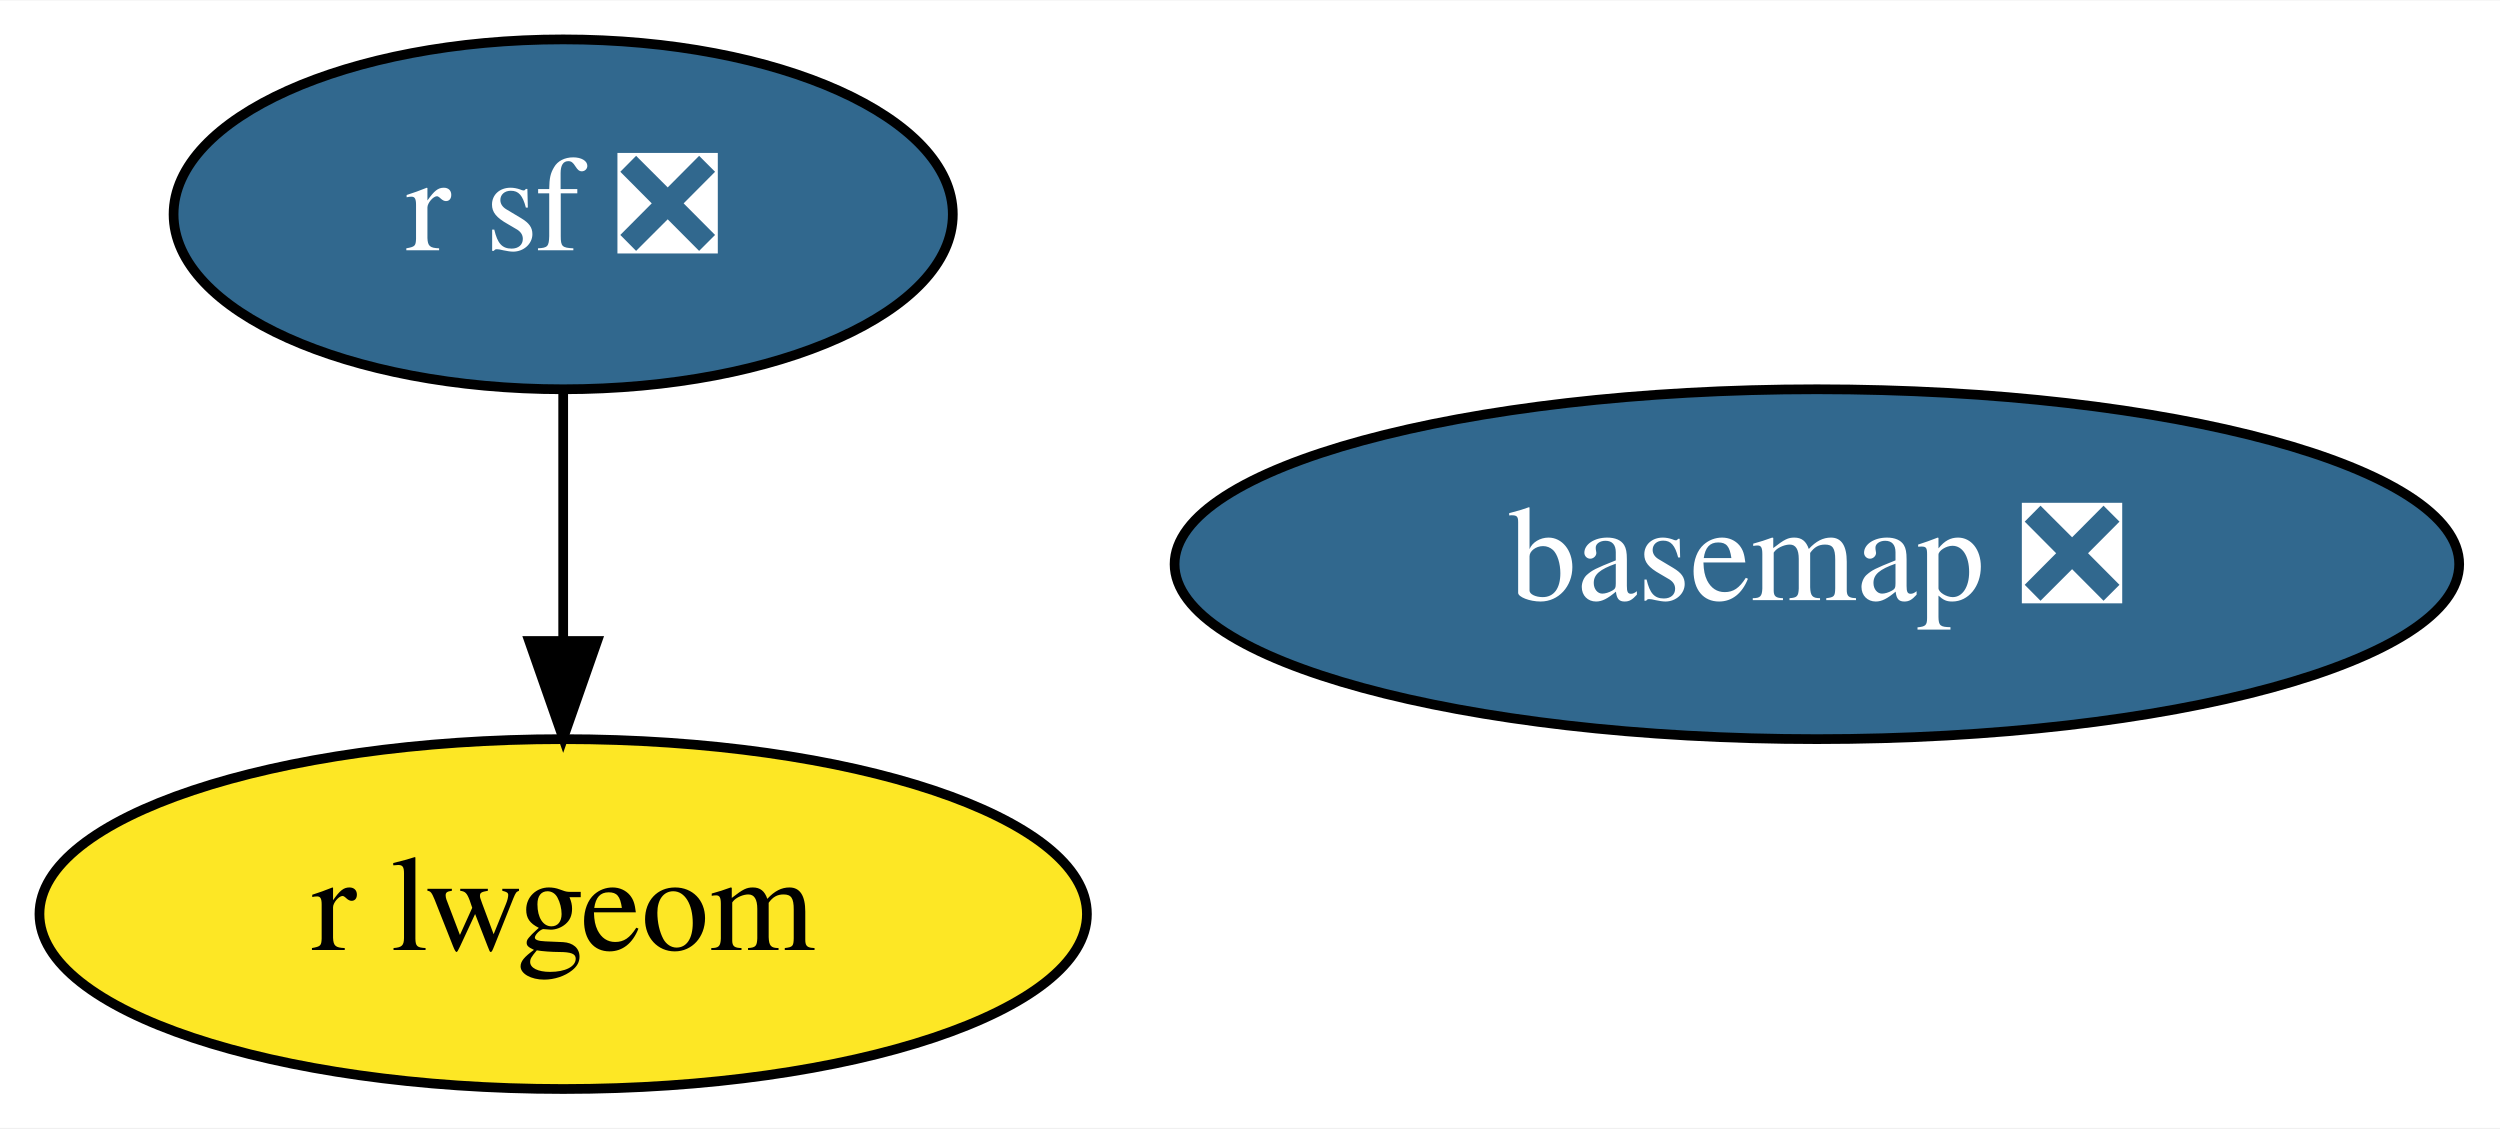
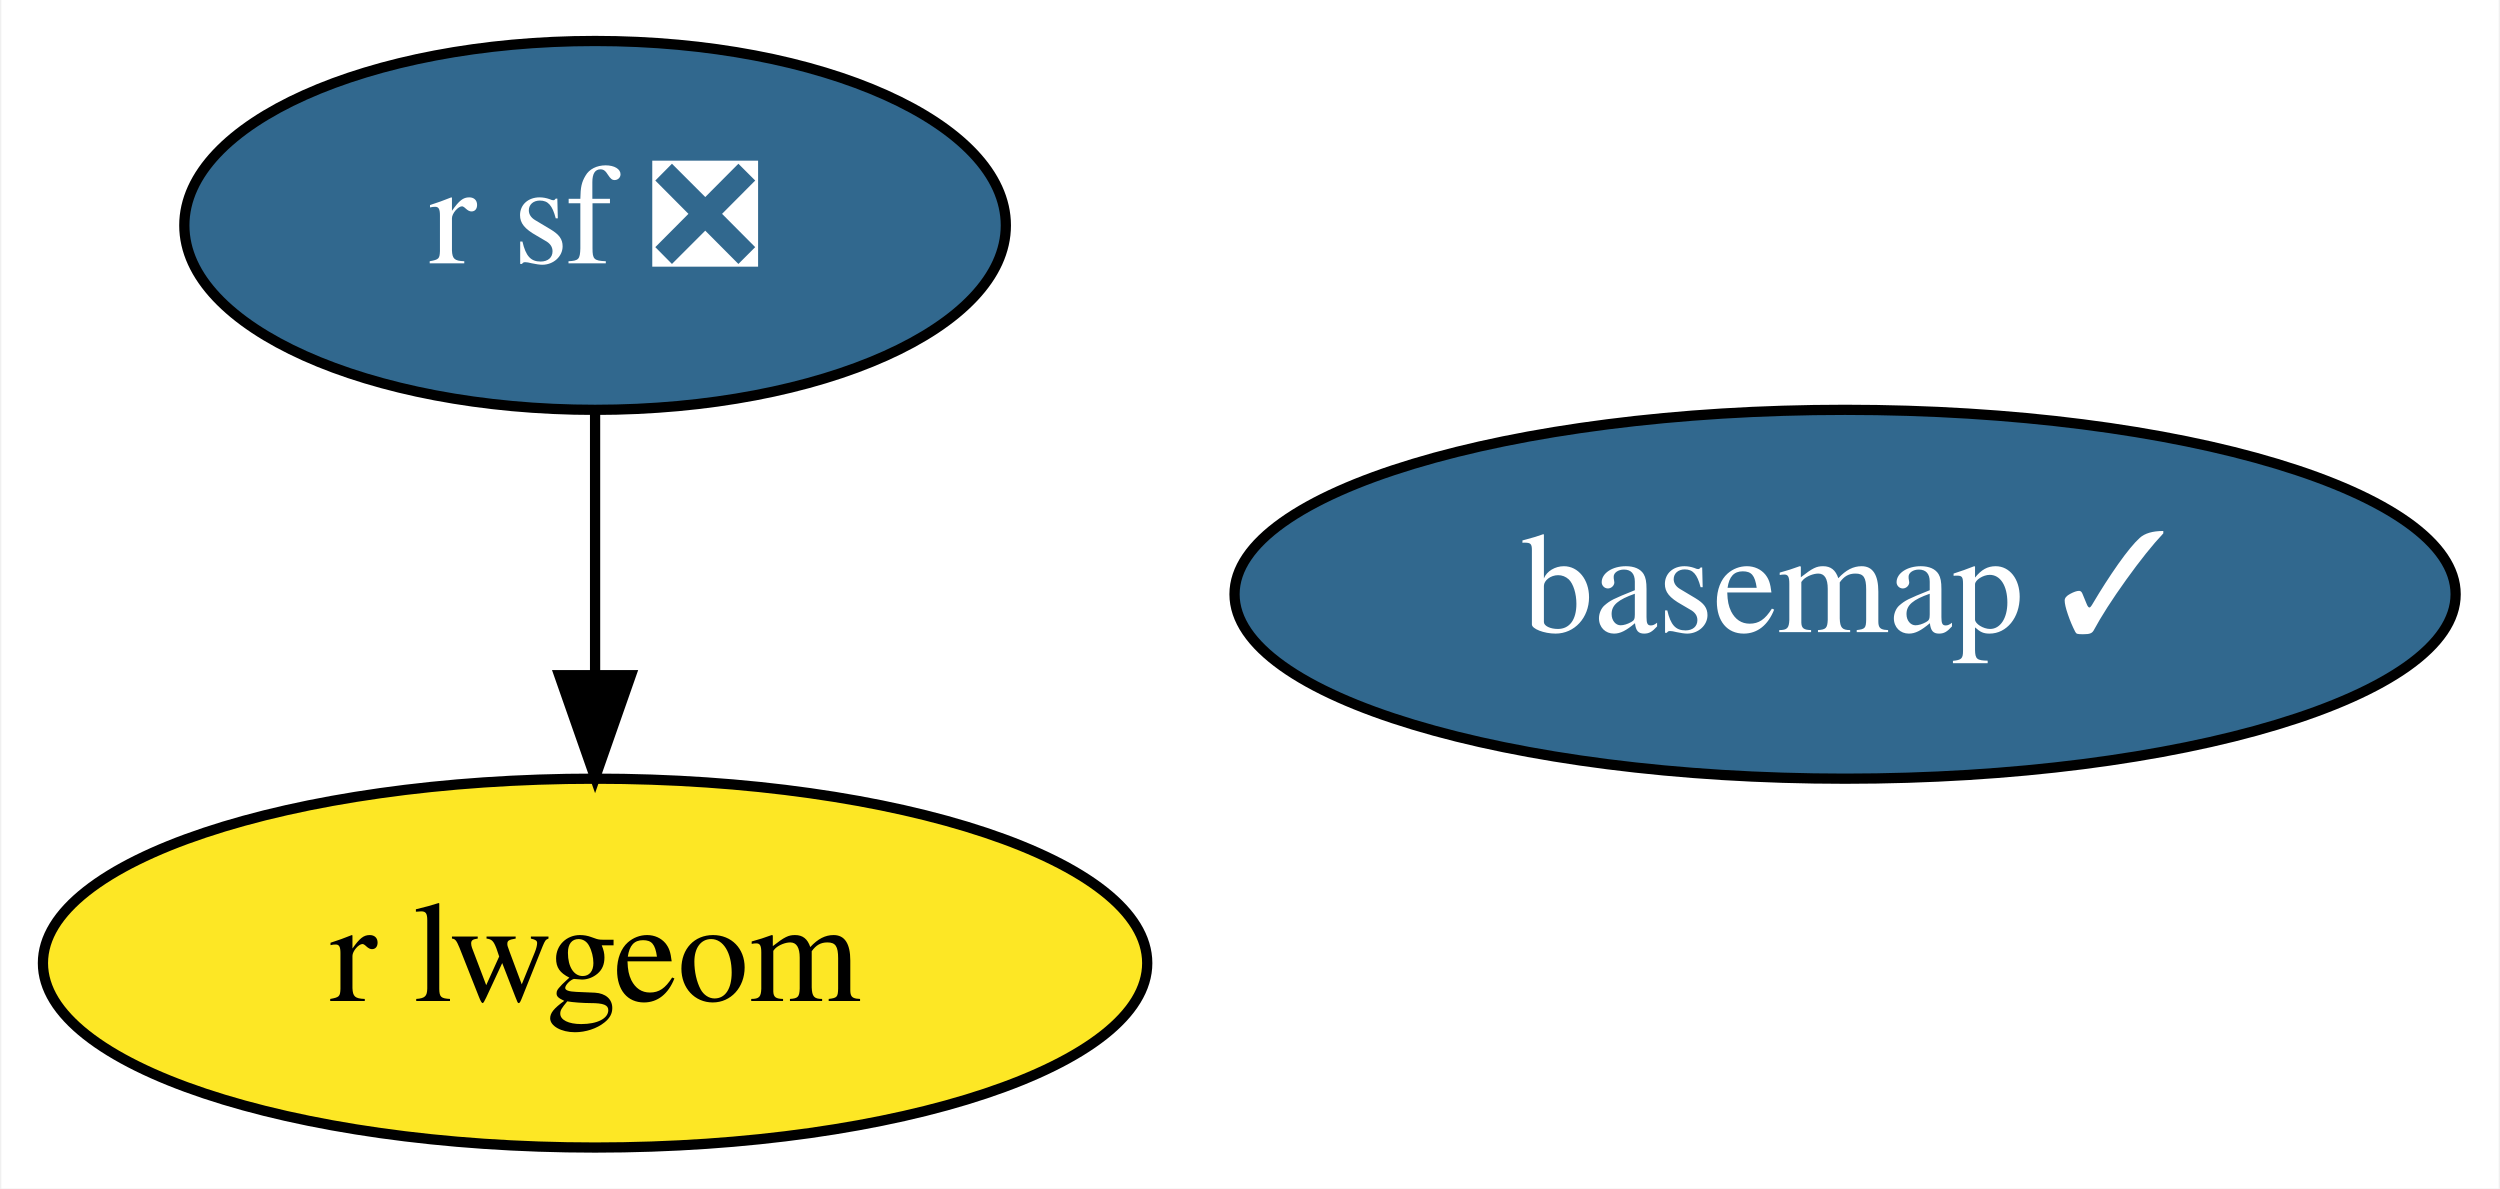
- <svg xmlns="http://www.w3.org/2000/svg" xmlns:xlink="http://www.w3.org/1999/xlink" width="257pt" height="116pt" viewBox="0.00 0.00 257.24 116.00">
+ <svg xmlns="http://www.w3.org/2000/svg" xmlns:xlink="http://www.w3.org/1999/xlink" width="244pt" height="116pt" viewBox="0.00 0.00 243.74 116.00">
  <g id="graph0" class="graph" transform="scale(1 1) rotate(0) translate(4 112)">
-     <polygon fill="white" stroke="transparent" points="-4,4 -4,-112 253.24,-112 253.24,4 -4,4" />
+     <polygon fill="white" stroke="transparent" points="-4,4 -4,-112 239.74,-112 239.74,4 -4,4" />
    <g id="node1" class="node">
      <g id="a_node1">
-         <a xlink:href="https://github.com/conda-forge/basemap-feedstock/pull/94" xlink:title="basemap ❎">
-           <ellipse fill="#31688e" stroke="black" cx="182.95" cy="-54" rx="66.09" ry="18" />
-           <text text-anchor="middle" x="182.95" y="-50.3" font-family="Times,serif" font-size="14.00" fill="white">basemap ❎</text>
+         <a xlink:href="https://github.com/conda-forge/basemap-feedstock/pull/94" xlink:title="basemap ✓">
+           <ellipse fill="#31688e" stroke="black" cx="175.95" cy="-54" rx="59.59" ry="18" />
+           <text text-anchor="middle" x="175.95" y="-50.3" font-family="Times,serif" font-size="14.00" fill="white">basemap ✓</text>
        </a>
      </g>
    </g>
    <g id="node2" class="node">
      <g id="a_node2">
        <a xlink:href="https://github.com/conda-forge/r-sf-feedstock/pull/72" xlink:title="r sf ❎">
          <ellipse fill="#31688e" stroke="black" cx="53.95" cy="-90" rx="40.09" ry="18" />
          <text text-anchor="middle" x="53.95" y="-86.3" font-family="Times,serif" font-size="14.00" fill="white">r sf ❎</text>
        </a>
      </g>
    </g>
    <g id="node3" class="node">
      <g id="a_node3">
        <a xlink:href="https://github.com/conda-forge/r-lwgeom-feedstock" xlink:title="r lwgeom">
          <ellipse fill="#fde725" stroke="black" cx="53.95" cy="-18" rx="53.89" ry="18" />
          <text text-anchor="middle" x="53.95" y="-14.3" font-family="Times,serif" font-size="14.00">r lwgeom</text>
        </a>
      </g>
    </g>
    <g id="edge1" class="edge">
      <path fill="none" stroke="black" d="M53.95,-71.7C53.95,-63.98 53.95,-54.71 53.95,-46.11" />
      <polygon fill="black" stroke="black" points="57.45,-46.1 53.95,-36.1 50.45,-46.1 57.45,-46.1" />
    </g>
  </g>
</svg>
